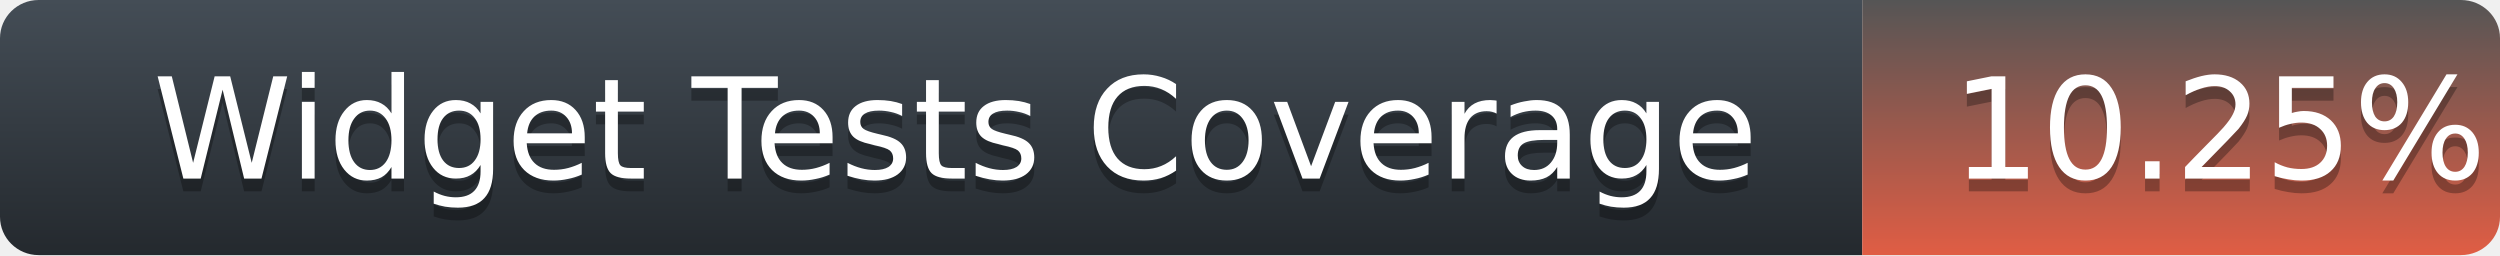
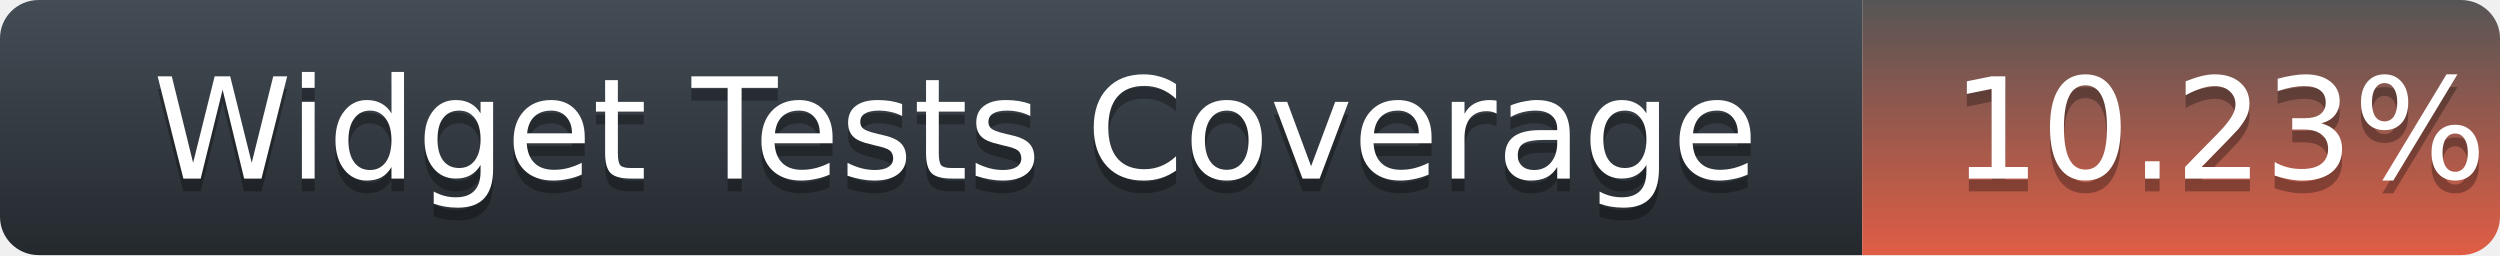
<svg xmlns="http://www.w3.org/2000/svg" width="196" height="20">
  <defs>
    <linearGradient id="title-fill" x1="50%" y1="0%" x2="50%" y2="100%">
      <stop stop-color="#444D56" offset="0%" />
      <stop stop-color="#24292E" offset="100%" />
    </linearGradient>
    <linearGradient id="coverage-fill" x1="50%" y1="0%" x2="50%" y2="100%">
      <stop stop-color="#555" offset="0%" />
      <stop stop-color="#e05d44" offset="100%" />
    </linearGradient>
  </defs>
  <g fill="none" fill-rule="evenodd">
    <g font-family="'DejaVu Sans',Verdana,Geneva,sans-serif" font-size="11">
      <path d="M0,3 C0,1.343 1.355,0 3.027,0 L146,0 L146,20 L3.027,20 C1.355,20 0,18.657 0,17 L0,3 Z" fill="url(#title-fill)" fill-rule="nonzero" />
      <text fill="#010101" fill-opacity=".3">
        <tspan x="12" y="15" aria-hidden="true">Widget Tests Coverage</tspan>
      </text>
      <text fill="#FFFFFF">
        <tspan x="12" y="14">Widget Tests Coverage</tspan>
      </text>
    </g>
    <g transform="translate(146)" font-family="'DejaVu Sans',Verdana,Geneva,sans-serif" font-size="11">
      <path d="M0 0h46.939C48.629 0 50 1.343 50 3v14c0 1.657-1.37 3-3.061 3H0V0z" fill="url(#coverage-fill)" fill-rule="nonzero" />
      <text fill="#010101" fill-opacity=".3" aria-hidden="true">
-         <tspan x="7" y="15">10.25%</tspan>
+         <tspan x="7" y="15">10.23%</tspan>
      </text>
      <text fill="#FFFFFF">
-         <tspan x="7" y="14">10.25%</tspan>
+         <tspan x="7" y="14">10.23%</tspan>
      </text>
    </g>
  </g>
</svg>
